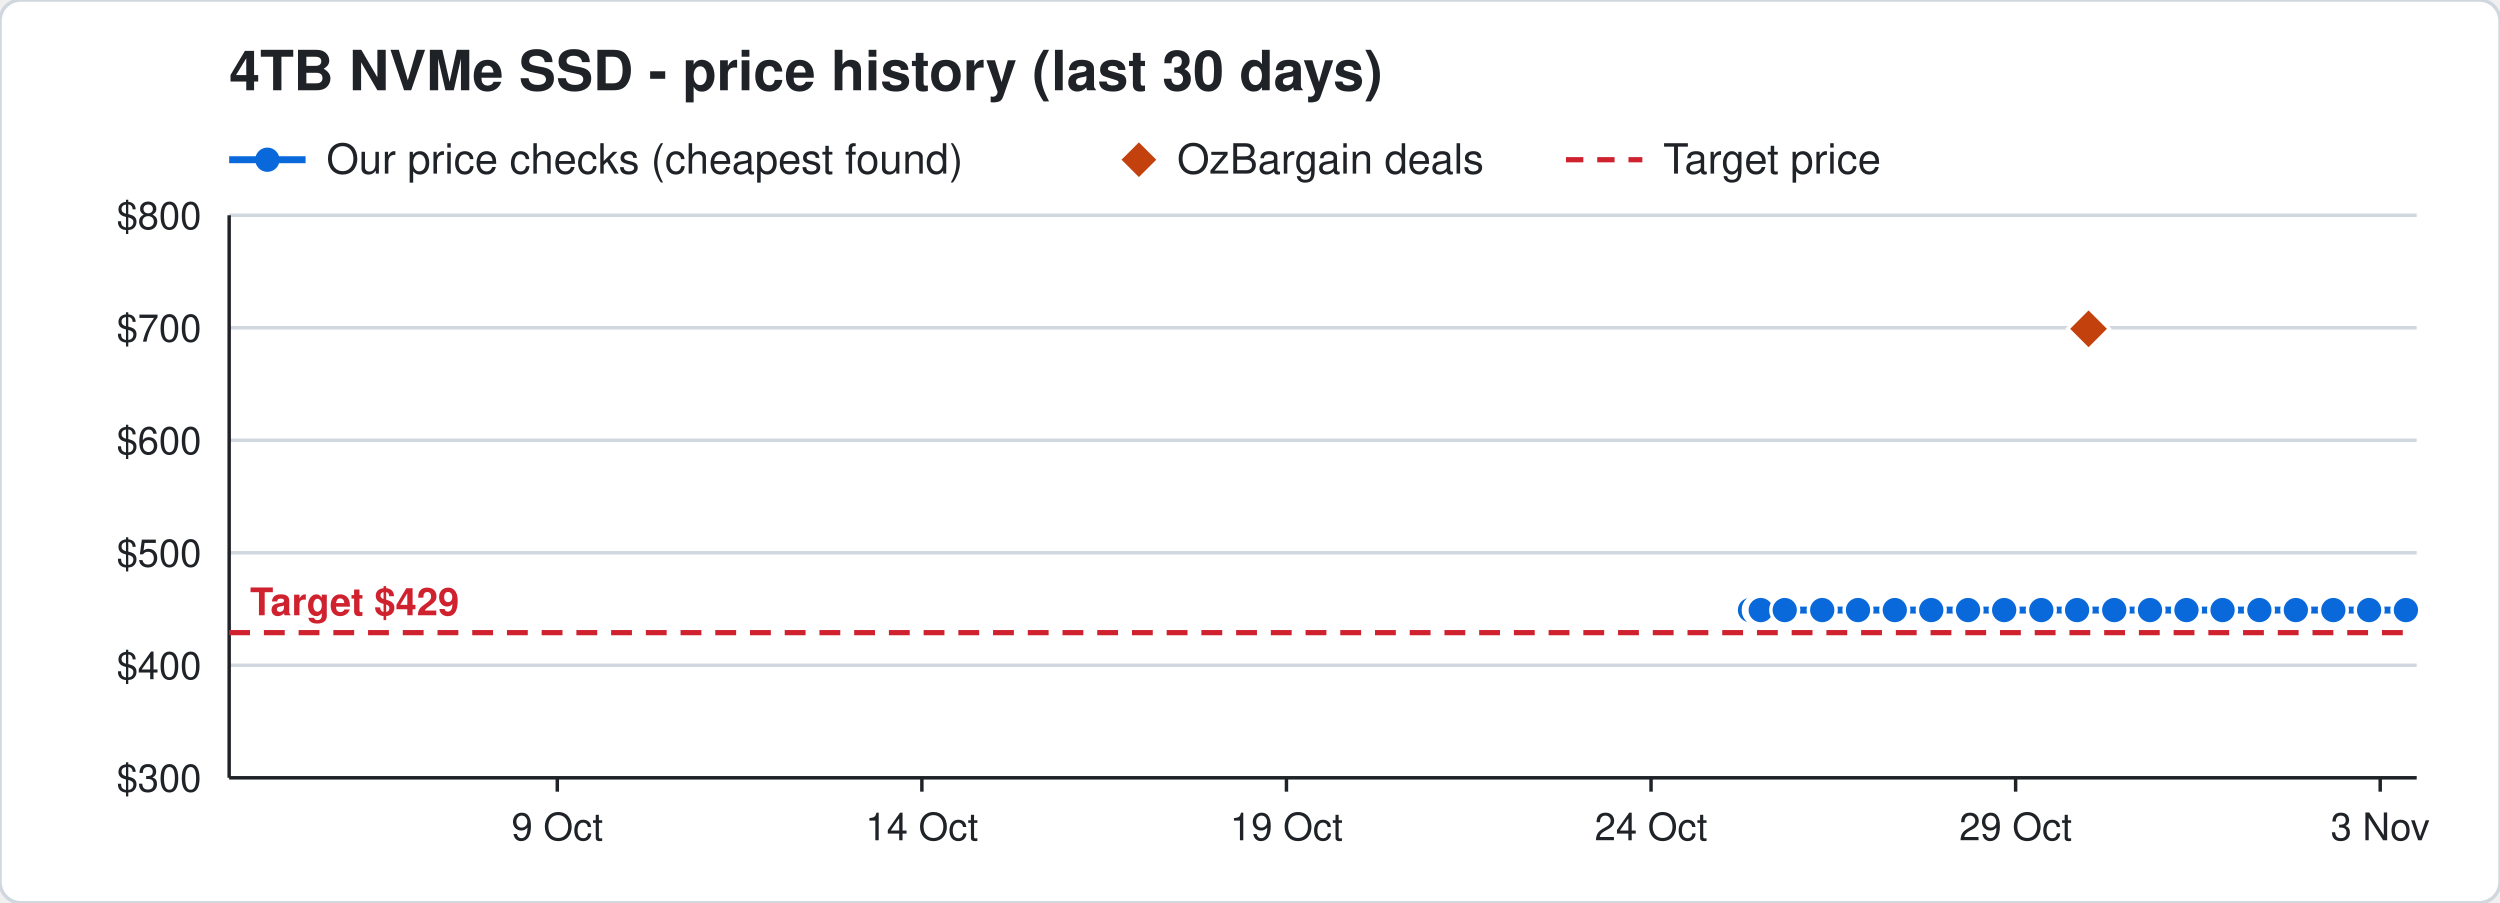
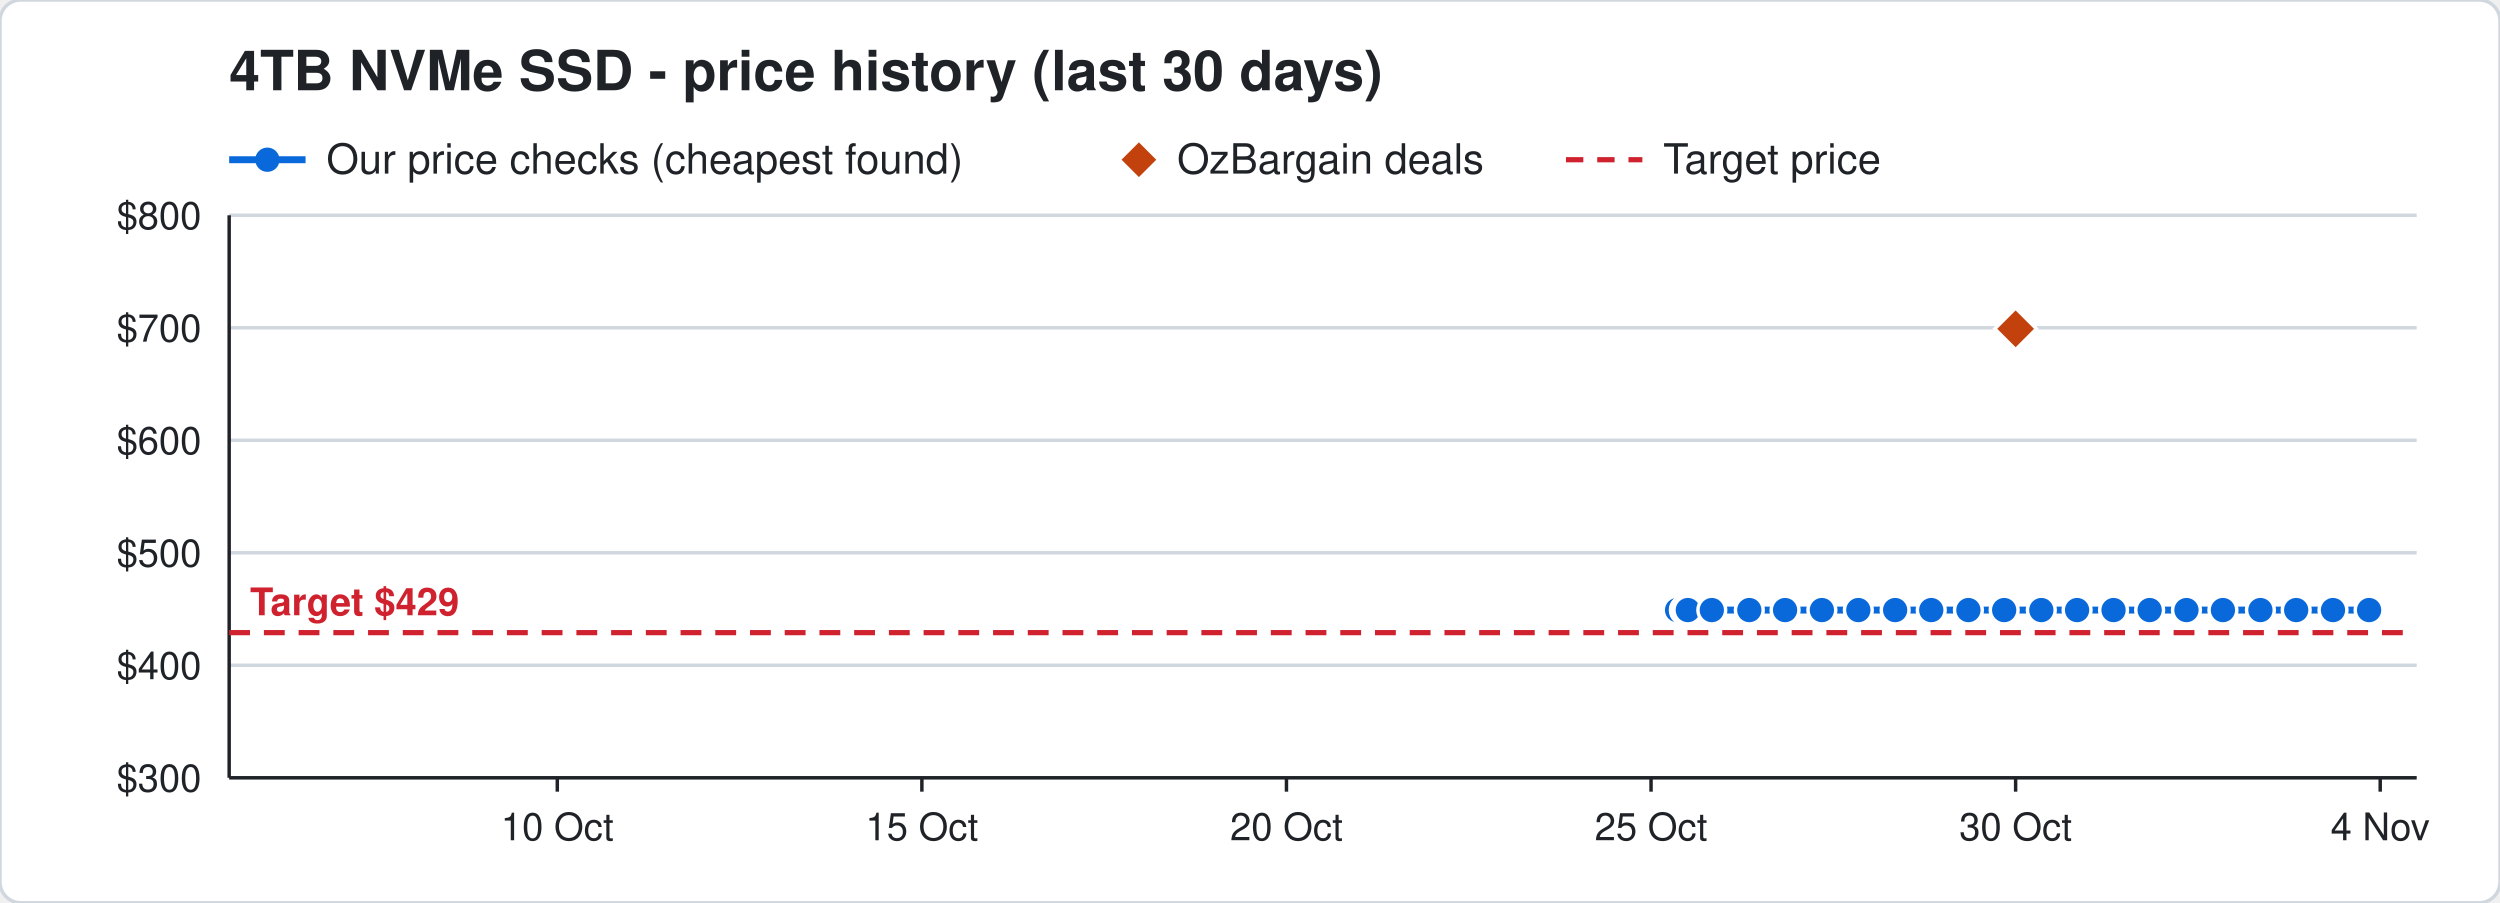
<svg xmlns="http://www.w3.org/2000/svg" width="720" height="260" viewBox="0 0 720 260" font-family="Segoe UI, Helvetica, Arial, sans-serif">
  <rect width="720" height="260" rx="6" fill="#ffffff" stroke="#d0d7de" />
  <text x="66" y="26" font-size="16" font-weight="700" fill="#1f2328">4TB NVMe SSD - price history (last 30 days)</text>
  <line x1="66" y1="46" x2="88" y2="46" stroke="#0969da" stroke-width="2" />
  <circle cx="77" cy="46" r="3.5" fill="#0969da" />
  <text x="94" y="50" font-size="12" fill="#1f2328">Our price checks (cheapest found)</text>
  <path d="M328 41 l5 5 l-5 5 l-5 -5 z" fill="#c2410c" />
  <text x="339" y="50" font-size="12" fill="#1f2328">OzBargain deals</text>
  <line x1="451" y1="46" x2="473" y2="46" stroke="#cf222e" stroke-width="1.5" stroke-dasharray="5 4" />
  <text x="479" y="50" font-size="12" fill="#1f2328">Target price</text>
  <line x1="66" y1="224.0" x2="696" y2="224.0" stroke="#d0d7de" />
  <text x="58" y="228.0" font-size="11" text-anchor="end" fill="#1f2328">$300</text>
  <line x1="66" y1="191.6" x2="696" y2="191.6" stroke="#d0d7de" />
  <text x="58" y="195.6" font-size="11" text-anchor="end" fill="#1f2328">$400</text>
  <line x1="66" y1="159.2" x2="696" y2="159.2" stroke="#d0d7de" />
  <text x="58" y="163.2" font-size="11" text-anchor="end" fill="#1f2328">$500</text>
  <line x1="66" y1="126.8" x2="696" y2="126.8" stroke="#d0d7de" />
  <text x="58" y="130.8" font-size="11" text-anchor="end" fill="#1f2328">$600</text>
  <line x1="66" y1="94.4" x2="696" y2="94.4" stroke="#d0d7de" />
  <text x="58" y="98.4" font-size="11" text-anchor="end" fill="#1f2328">$700</text>
  <line x1="66" y1="62.0" x2="696" y2="62.0" stroke="#d0d7de" />
  <text x="58" y="66.0" font-size="11" text-anchor="end" fill="#1f2328">$800</text>
  <line x1="685.5" y1="224" x2="685.5" y2="228" stroke="#1f2328" />
-   <text x="685.5" y="242" font-size="11" text-anchor="middle" fill="#1f2328">3 Nov</text>
+   <text x="685.5" y="242" font-size="11" text-anchor="middle" fill="#1f2328">4 Nov</text>
  <line x1="580.5" y1="224" x2="580.5" y2="228" stroke="#1f2328" />
-   <text x="580.5" y="242" font-size="11" text-anchor="middle" fill="#1f2328">29 Oct</text>
+   <text x="580.5" y="242" font-size="11" text-anchor="middle" fill="#1f2328">30 Oct</text>
  <line x1="475.5" y1="224" x2="475.5" y2="228" stroke="#1f2328" />
-   <text x="475.5" y="242" font-size="11" text-anchor="middle" fill="#1f2328">24 Oct</text>
+   <text x="475.5" y="242" font-size="11" text-anchor="middle" fill="#1f2328">25 Oct</text>
  <line x1="370.5" y1="224" x2="370.5" y2="228" stroke="#1f2328" />
-   <text x="370.5" y="242" font-size="11" text-anchor="middle" fill="#1f2328">19 Oct</text>
+   <text x="370.5" y="242" font-size="11" text-anchor="middle" fill="#1f2328">20 Oct</text>
  <line x1="265.5" y1="224" x2="265.5" y2="228" stroke="#1f2328" />
-   <text x="265.5" y="242" font-size="11" text-anchor="middle" fill="#1f2328">14 Oct</text>
+   <text x="265.5" y="242" font-size="11" text-anchor="middle" fill="#1f2328">15 Oct</text>
  <line x1="160.5" y1="224" x2="160.5" y2="228" stroke="#1f2328" />
-   <text x="160.5" y="242" font-size="11" text-anchor="middle" fill="#1f2328">9 Oct</text>
+   <text x="160.5" y="242" font-size="11" text-anchor="middle" fill="#1f2328">10 Oct</text>
  <line x1="66" y1="224" x2="696" y2="224" stroke="#1f2328" />
  <line x1="66" y1="62" x2="66" y2="224" stroke="#1f2328" />
  <line x1="66" y1="182.2" x2="696" y2="182.2" stroke="#cf222e" stroke-width="1.5" stroke-dasharray="6 4" />
  <text x="72" y="177.2" font-size="11" font-weight="700" text-anchor="start" fill="#cf222e" stroke="#ffffff" stroke-width="3" paint-order="stroke">Target $429</text>
-   <polyline points="504.0,175.7 506.1,175.7 506.2,175.7 506.9,175.7 507.0,175.7 507.1,175.7 514.0,175.7 524.8,175.7 535.1,175.7 545.7,175.7 556.2,175.7 566.8,175.7 577.2,175.7 587.9,175.7 598.2,175.7 608.9,175.7 619.2,175.7 629.7,175.7 640.1,175.7 650.7,175.7 661.2,175.7 672.0,175.7 682.3,175.7 692.9,175.7" fill="none" stroke="#0969da" stroke-width="2" />
-   <circle cx="504.0" cy="175.7" r="4" fill="#0969da" stroke="#ffffff" stroke-width="1" />
-   <circle cx="506.1" cy="175.7" r="4" fill="#0969da" stroke="#ffffff" stroke-width="1" />
-   <circle cx="506.2" cy="175.7" r="4" fill="#0969da" stroke="#ffffff" stroke-width="1" />
-   <circle cx="506.9" cy="175.7" r="4" fill="#0969da" stroke="#ffffff" stroke-width="1" />
-   <circle cx="507.0" cy="175.7" r="4" fill="#0969da" stroke="#ffffff" stroke-width="1" />
-   <circle cx="507.1" cy="175.7" r="4" fill="#0969da" stroke="#ffffff" stroke-width="1" />
-   <circle cx="514.0" cy="175.7" r="4" fill="#0969da" stroke="#ffffff" stroke-width="1" />
-   <circle cx="524.8" cy="175.7" r="4" fill="#0969da" stroke="#ffffff" stroke-width="1" />
-   <circle cx="535.1" cy="175.7" r="4" fill="#0969da" stroke="#ffffff" stroke-width="1" />
-   <circle cx="545.7" cy="175.7" r="4" fill="#0969da" stroke="#ffffff" stroke-width="1" />
+   <polyline points="483.0,175.7 485.1,175.7 485.2,175.7 485.9,175.7 486.0,175.7 486.1,175.7 493.0,175.7 503.8,175.7 514.1,175.7 524.7,175.7 535.2,175.7 545.8,175.7 556.2,175.7 566.9,175.7 577.2,175.7 587.9,175.7 598.2,175.7 608.7,175.7 619.1,175.7 629.7,175.7 640.2,175.7 651.0,175.7 661.3,175.7 671.9,175.7 682.3,175.7" fill="none" stroke="#0969da" stroke-width="2" />
+   <circle cx="483.0" cy="175.7" r="4" fill="#0969da" stroke="#ffffff" stroke-width="1" />
+   <circle cx="485.1" cy="175.7" r="4" fill="#0969da" stroke="#ffffff" stroke-width="1" />
+   <circle cx="485.2" cy="175.7" r="4" fill="#0969da" stroke="#ffffff" stroke-width="1" />
+   <circle cx="485.9" cy="175.7" r="4" fill="#0969da" stroke="#ffffff" stroke-width="1" />
+   <circle cx="486.0" cy="175.7" r="4" fill="#0969da" stroke="#ffffff" stroke-width="1" />
+   <circle cx="486.1" cy="175.7" r="4" fill="#0969da" stroke="#ffffff" stroke-width="1" />
+   <circle cx="493.0" cy="175.7" r="4" fill="#0969da" stroke="#ffffff" stroke-width="1" />
+   <circle cx="503.8" cy="175.7" r="4" fill="#0969da" stroke="#ffffff" stroke-width="1" />
+   <circle cx="514.1" cy="175.7" r="4" fill="#0969da" stroke="#ffffff" stroke-width="1" />
+   <circle cx="524.7" cy="175.7" r="4" fill="#0969da" stroke="#ffffff" stroke-width="1" />
+   <circle cx="535.2" cy="175.7" r="4" fill="#0969da" stroke="#ffffff" stroke-width="1" />
+   <circle cx="545.8" cy="175.7" r="4" fill="#0969da" stroke="#ffffff" stroke-width="1" />
  <circle cx="556.2" cy="175.7" r="4" fill="#0969da" stroke="#ffffff" stroke-width="1" />
-   <circle cx="566.8" cy="175.7" r="4" fill="#0969da" stroke="#ffffff" stroke-width="1" />
+   <circle cx="566.9" cy="175.7" r="4" fill="#0969da" stroke="#ffffff" stroke-width="1" />
  <circle cx="577.2" cy="175.7" r="4" fill="#0969da" stroke="#ffffff" stroke-width="1" />
  <circle cx="587.9" cy="175.7" r="4" fill="#0969da" stroke="#ffffff" stroke-width="1" />
  <circle cx="598.2" cy="175.7" r="4" fill="#0969da" stroke="#ffffff" stroke-width="1" />
-   <circle cx="608.9" cy="175.7" r="4" fill="#0969da" stroke="#ffffff" stroke-width="1" />
-   <circle cx="619.2" cy="175.7" r="4" fill="#0969da" stroke="#ffffff" stroke-width="1" />
+   <circle cx="608.7" cy="175.7" r="4" fill="#0969da" stroke="#ffffff" stroke-width="1" />
+   <circle cx="619.1" cy="175.7" r="4" fill="#0969da" stroke="#ffffff" stroke-width="1" />
  <circle cx="629.7" cy="175.7" r="4" fill="#0969da" stroke="#ffffff" stroke-width="1" />
-   <circle cx="640.1" cy="175.7" r="4" fill="#0969da" stroke="#ffffff" stroke-width="1" />
-   <circle cx="650.7" cy="175.7" r="4" fill="#0969da" stroke="#ffffff" stroke-width="1" />
-   <circle cx="661.2" cy="175.7" r="4" fill="#0969da" stroke="#ffffff" stroke-width="1" />
-   <circle cx="672.0" cy="175.7" r="4" fill="#0969da" stroke="#ffffff" stroke-width="1" />
+   <circle cx="640.2" cy="175.7" r="4" fill="#0969da" stroke="#ffffff" stroke-width="1" />
+   <circle cx="651.0" cy="175.7" r="4" fill="#0969da" stroke="#ffffff" stroke-width="1" />
+   <circle cx="661.3" cy="175.7" r="4" fill="#0969da" stroke="#ffffff" stroke-width="1" />
+   <circle cx="671.9" cy="175.7" r="4" fill="#0969da" stroke="#ffffff" stroke-width="1" />
  <circle cx="682.3" cy="175.7" r="4" fill="#0969da" stroke="#ffffff" stroke-width="1" />
-   <circle cx="692.9" cy="175.7" r="4" fill="#0969da" stroke="#ffffff" stroke-width="1" />
-   <path d="M601.5 88.7 l6 6 l-6 6 l-6 -6 z" fill="#c2410c" stroke="#ffffff" stroke-width="1" />
+   <path d="M580.5 88.7 l6 6 l-6 6 l-6 -6 z" fill="#c2410c" stroke="#ffffff" stroke-width="1" />
</svg>
